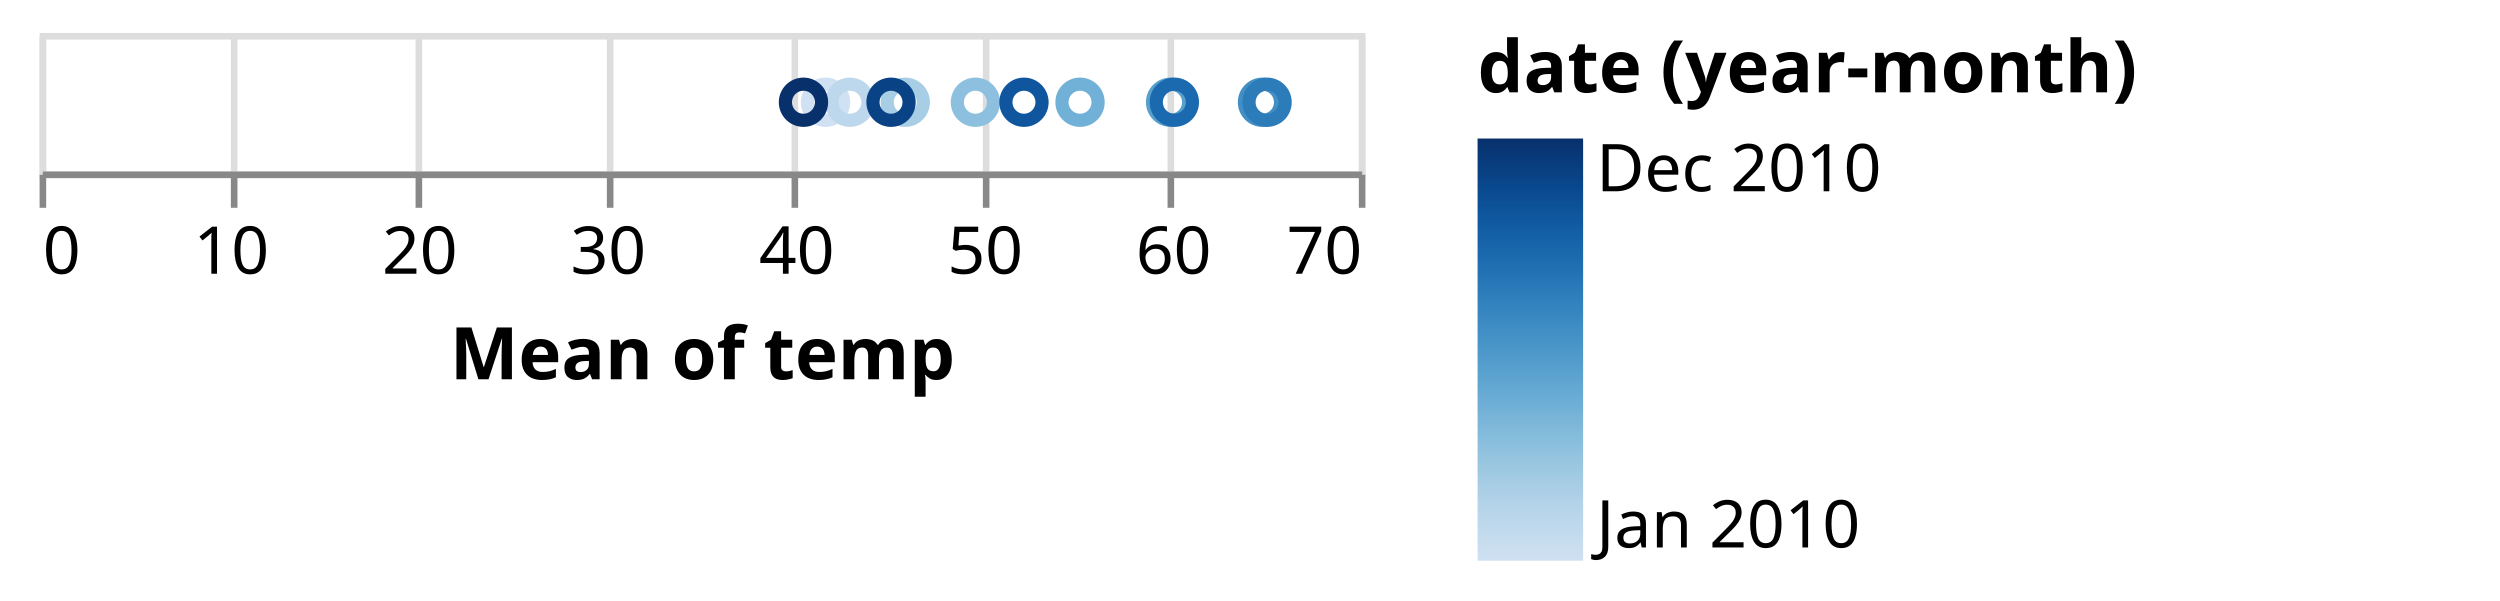
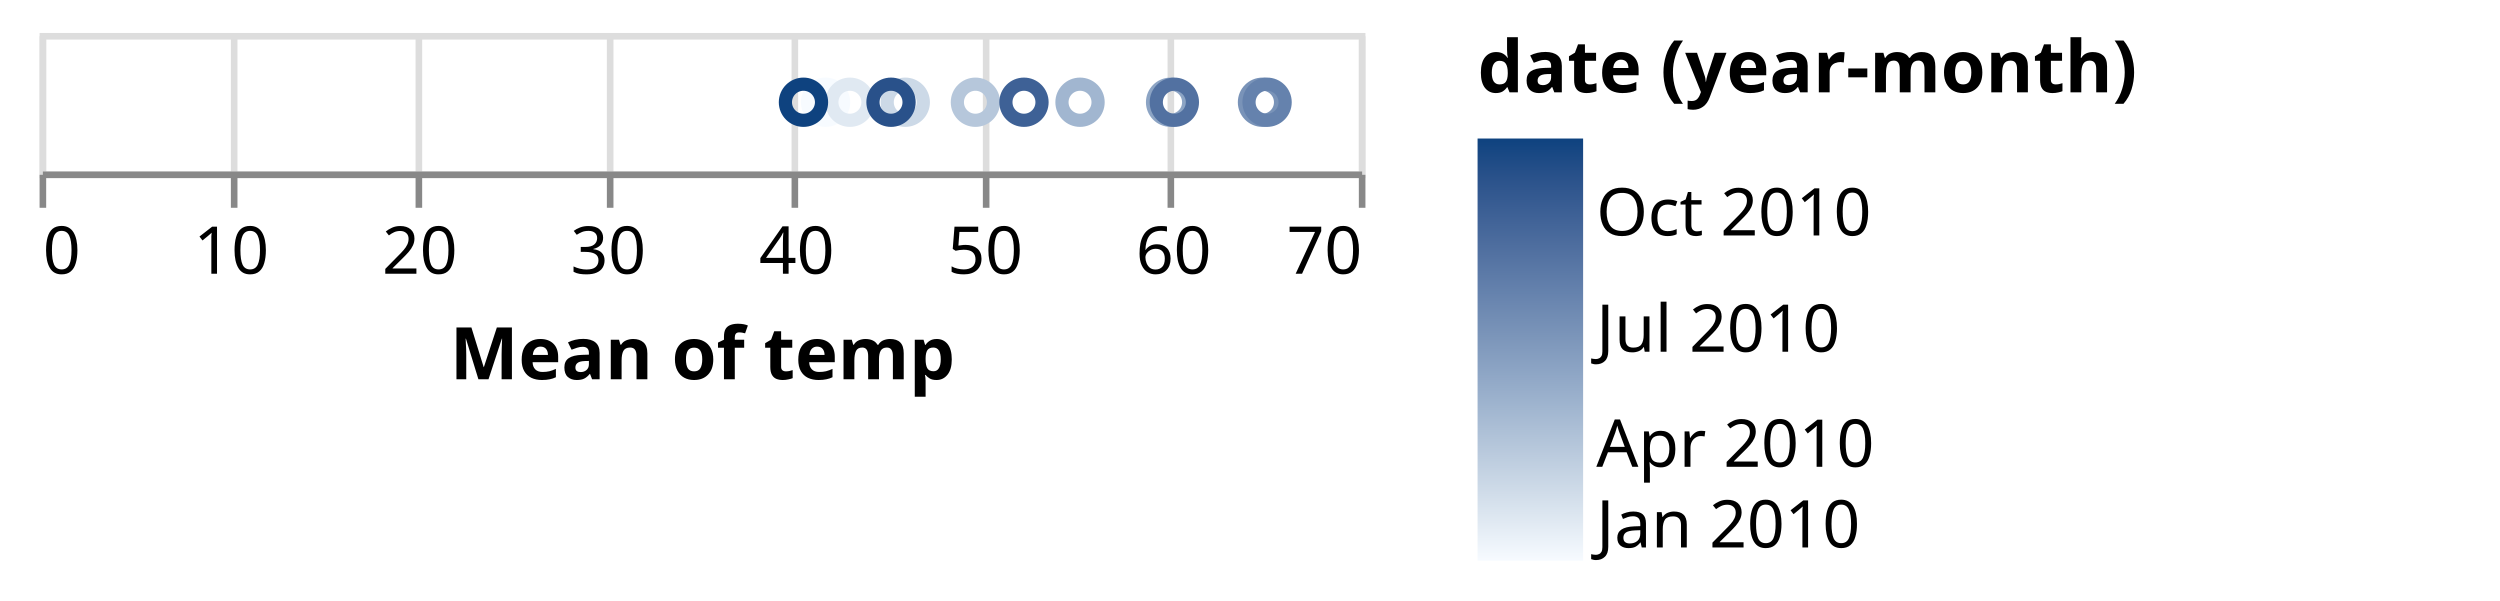
<svg xmlns="http://www.w3.org/2000/svg" class="marks" width="379" height="91" viewBox="0 0 379 91" version="1.1">
  <defs>
    <linearGradient id="gradient_0" x1="0" x2="0" y1="1" y2="0">
-       <stop offset="0" stop-color="rgb(207, 225, 242)" />
-       <stop offset="0.058" stop-color="rgb(196, 219, 238)" />
-       <stop offset="0.127" stop-color="rgb(181, 212, 233)" />
-       <stop offset="0.196" stop-color="rgb(163, 203, 227)" />
-       <stop offset="0.266" stop-color="rgb(142, 193, 222)" />
-       <stop offset="0.335" stop-color="rgb(121, 181, 216)" />
-       <stop offset="0.404" stop-color="rgb(100, 169, 211)" />
-       <stop offset="0.474" stop-color="rgb(82, 156, 204)" />
-       <stop offset="0.543" stop-color="rgb(65, 143, 197)" />
-       <stop offset="0.612" stop-color="rgb(49, 129, 189)" />
-       <stop offset="0.682" stop-color="rgb(35, 114, 180)" />
-       <stop offset="0.751" stop-color="rgb(23, 100, 170)" />
-       <stop offset="0.82" stop-color="rgb(14, 86, 157)" />
-       <stop offset="0.889" stop-color="rgb(9, 71, 140)" />
-       <stop offset="0.959" stop-color="rgb(8, 57, 120)" />
-       <stop offset="1" stop-color="rgb(8, 48, 107)" />
+       <stop offset="0" stop-color="rgb(247, 251, 255)" />
+       <stop offset="0" stop-color="rgb(247, 251, 255)" />
+       <stop offset="0.093" stop-color="rgb(224, 233, 242)" />
+       <stop offset="0.177" stop-color="rgb(204, 217, 231)" />
+       <stop offset="0.269" stop-color="rgb(182, 199, 219)" />
+       <stop offset="0.359" stop-color="rgb(161, 182, 208)" />
+       <stop offset="0.452" stop-color="rgb(140, 164, 196)" />
+       <stop offset="0.542" stop-color="rgb(121, 147, 184)" />
+       <stop offset="0.635" stop-color="rgb(101, 130, 173)" />
+       <stop offset="0.727" stop-color="rgb(82, 113, 161)" />
+       <stop offset="0.817" stop-color="rgb(62, 97, 150)" />
+       <stop offset="0.91" stop-color="rgb(41, 81, 138)" />
+       <stop offset="1" stop-color="rgb(14, 66, 127)" />
+       <stop offset="1" stop-color="rgb(14, 66, 127)" />
    </linearGradient>
  </defs>
  <g transform="translate(6,5)">
    <g class="mark-group role-frame root">
      <g transform="translate(0,0)">
        <path class="background" d="M0.5,0.5h200v21h-200Z" style="fill: none; stroke: #ddd;" />
        <g>
          <g class="mark-group role-axis">
            <g transform="translate(0.5,21.5)">
              <path class="background" d="M0,0h0v0h0Z" style="pointer-events: none; fill: none;" />
              <g>
                <g class="mark-rule role-axis-grid" style="pointer-events: none;">
                  <line transform="translate(0,0)" x2="0" y2="-21" style="fill: none; stroke: #ddd; stroke-width: 1; opacity: 1;" />
                  <line transform="translate(29,0)" x2="0" y2="-21" style="fill: none; stroke: #ddd; stroke-width: 1; opacity: 1;" />
                  <line transform="translate(57,0)" x2="0" y2="-21" style="fill: none; stroke: #ddd; stroke-width: 1; opacity: 1;" />
                  <line transform="translate(86,0)" x2="0" y2="-21" style="fill: none; stroke: #ddd; stroke-width: 1; opacity: 1;" />
                  <line transform="translate(114,0)" x2="0" y2="-21" style="fill: none; stroke: #ddd; stroke-width: 1; opacity: 1;" />
                  <line transform="translate(143,0)" x2="0" y2="-21" style="fill: none; stroke: #ddd; stroke-width: 1; opacity: 1;" />
                  <line transform="translate(171,0)" x2="0" y2="-21" style="fill: none; stroke: #ddd; stroke-width: 1; opacity: 1;" />
                  <line transform="translate(200,0)" x2="0" y2="-21" style="fill: none; stroke: #ddd; stroke-width: 1; opacity: 1;" />
                </g>
              </g>
            </g>
          </g>
          <g class="mark-symbol role-mark marks">
-             <path transform="translate(119.1544,10.5)" d="M2.739,0A2.739,2.739,0,1,1,-2.739,0A2.739,2.739,0,1,1,2.739,0" style="fill: none; stroke: rgb(207, 225, 242); stroke-width: 2;" />
-             <path transform="translate(122.8457,10.5)" d="M2.739,0A2.739,2.739,0,1,1,-2.739,0A2.739,2.739,0,1,1,2.739,0" style="fill: none; stroke: rgb(189, 216, 236); stroke-width: 2;" />
-             <path transform="translate(131.2375,10.5)" d="M2.739,0A2.739,2.739,0,1,1,-2.739,0A2.739,2.739,0,1,1,2.739,0" style="fill: none; stroke: rgb(168, 206, 229); stroke-width: 2;" />
-             <path transform="translate(141.8742,10.5)" d="M2.739,0A2.739,2.739,0,1,1,-2.739,0A2.739,2.739,0,1,1,2.739,0" style="fill: none; stroke: rgb(141, 192, 222); stroke-width: 2;" />
-             <path transform="translate(157.7323,10.5)" d="M2.739,0A2.739,2.739,0,1,1,-2.739,0A2.739,2.739,0,1,1,2.739,0" style="fill: none; stroke: rgb(113, 177, 215); stroke-width: 2;" />
-             <path transform="translate(171.4623,10.5)" d="M2.739,0A2.739,2.739,0,1,1,-2.739,0A2.739,2.739,0,1,1,2.739,0" style="fill: none; stroke: rgb(87, 160, 206); stroke-width: 2;" />
-             <path transform="translate(185.3932,10.5)" d="M2.739,0A2.739,2.739,0,1,1,-2.739,0A2.739,2.739,0,1,1,2.739,0" style="fill: none; stroke: rgb(65, 143, 197); stroke-width: 2;" />
-             <path transform="translate(186.0891,10.5)" d="M2.739,0A2.739,2.739,0,1,1,-2.739,0A2.739,2.739,0,1,1,2.739,0" style="fill: none; stroke: rgb(45, 124, 186); stroke-width: 2;" />
-             <path transform="translate(172.0321,10.5)" d="M2.739,0A2.739,2.739,0,1,1,-2.739,0A2.739,2.739,0,1,1,2.739,0" style="fill: none; stroke: rgb(27, 105, 174); stroke-width: 2;" />
-             <path transform="translate(149.2331,10.5)" d="M2.739,0A2.739,2.739,0,1,1,-2.739,0A2.739,2.739,0,1,1,2.739,0" style="fill: none; stroke: rgb(15, 86, 158); stroke-width: 2;" />
-             <path transform="translate(129.0782,10.5)" d="M2.739,0A2.739,2.739,0,1,1,-2.739,0A2.739,2.739,0,1,1,2.739,0" style="fill: none; stroke: rgb(9, 67, 134); stroke-width: 2;" />
-             <path transform="translate(115.8053,10.5)" d="M2.739,0A2.739,2.739,0,1,1,-2.739,0A2.739,2.739,0,1,1,2.739,0" style="fill: none; stroke: rgb(8, 48, 107); stroke-width: 2;" />
+             <path transform="translate(119.1544,10.5)" d="M2.739,0A2.739,2.739,0,1,1,-2.739,0A2.739,2.739,0,1,1,2.739,0" style="fill: none; stroke: rgb(247, 251, 255); stroke-width: 2;" />
+             <path transform="translate(122.8457,10.5)" d="M2.739,0A2.739,2.739,0,1,1,-2.739,0A2.739,2.739,0,1,1,2.739,0" style="fill: none; stroke: rgb(224, 233, 242); stroke-width: 2;" />
+             <path transform="translate(131.2375,10.5)" d="M2.739,0A2.739,2.739,0,1,1,-2.739,0A2.739,2.739,0,1,1,2.739,0" style="fill: none; stroke: rgb(204, 217, 231); stroke-width: 2;" />
+             <path transform="translate(141.8742,10.5)" d="M2.739,0A2.739,2.739,0,1,1,-2.739,0A2.739,2.739,0,1,1,2.739,0" style="fill: none; stroke: rgb(182, 199, 219); stroke-width: 2;" />
+             <path transform="translate(157.7323,10.5)" d="M2.739,0A2.739,2.739,0,1,1,-2.739,0A2.739,2.739,0,1,1,2.739,0" style="fill: none; stroke: rgb(161, 182, 208); stroke-width: 2;" />
+             <path transform="translate(171.4623,10.5)" d="M2.739,0A2.739,2.739,0,1,1,-2.739,0A2.739,2.739,0,1,1,2.739,0" style="fill: none; stroke: rgb(140, 164, 196); stroke-width: 2;" />
+             <path transform="translate(185.3932,10.5)" d="M2.739,0A2.739,2.739,0,1,1,-2.739,0A2.739,2.739,0,1,1,2.739,0" style="fill: none; stroke: rgb(121, 147, 184); stroke-width: 2;" />
+             <path transform="translate(186.0891,10.5)" d="M2.739,0A2.739,2.739,0,1,1,-2.739,0A2.739,2.739,0,1,1,2.739,0" style="fill: none; stroke: rgb(101, 130, 173); stroke-width: 2;" />
+             <path transform="translate(172.0321,10.5)" d="M2.739,0A2.739,2.739,0,1,1,-2.739,0A2.739,2.739,0,1,1,2.739,0" style="fill: none; stroke: rgb(82, 113, 161); stroke-width: 2;" />
+             <path transform="translate(149.2331,10.5)" d="M2.739,0A2.739,2.739,0,1,1,-2.739,0A2.739,2.739,0,1,1,2.739,0" style="fill: none; stroke: rgb(62, 97, 150); stroke-width: 2;" />
+             <path transform="translate(129.0782,10.5)" d="M2.739,0A2.739,2.739,0,1,1,-2.739,0A2.739,2.739,0,1,1,2.739,0" style="fill: none; stroke: rgb(41, 81, 138); stroke-width: 2;" />
+             <path transform="translate(115.8053,10.5)" d="M2.739,0A2.739,2.739,0,1,1,-2.739,0A2.739,2.739,0,1,1,2.739,0" style="fill: none; stroke: rgb(14, 66, 127); stroke-width: 2;" />
          </g>
          <g class="mark-group role-legend">
            <g transform="translate(218,0)">
              <path class="background" d="M0,0h150v81h-150Z" style="pointer-events: none; fill: none;" />
              <g>
                <g class="mark-group role-legend-entry">
                  <g transform="translate(0,16)">
                    <path class="background" d="M0,0h0v0h0Z" style="pointer-events: none; fill: none;" />
                    <g>
                      <g class="mark-rect role-legend-gradient" style="pointer-events: none;">
                        <path d="M0,0h16v64h-16Z" style="fill: url(#gradient_0); stroke: #ddd; stroke-width: 0; opacity: 1;" />
                      </g>
                      <g class="mark-text role-legend-label" style="pointer-events: none;">
                        <text text-anchor="start" transform="translate(18,62)" style="font-family: sans-serif; font-size: 10px; fill: #000; opacity: 1;">Jan 2010</text>
-                         <text text-anchor="start" transform="translate(18,8)" style="font-family: sans-serif; font-size: 10px; fill: #000; opacity: 1;">Dec 2010</text>
+                         <text text-anchor="start" transform="translate(18,49.76248)" style="font-family: sans-serif; font-size: 10px; fill: #000; opacity: 1;">Apr 2010</text>
+                         <text text-anchor="start" transform="translate(18,32.32535)" style="font-family: sans-serif; font-size: 10px; fill: #000; opacity: 1;">Jul 2010</text>
+                         <text text-anchor="start" transform="translate(18,14.69661)" style="font-family: sans-serif; font-size: 10px; fill: #000; opacity: 1;">Oct 2010</text>
                      </g>
                    </g>
                  </g>
                </g>
                <g class="mark-text role-legend-title" style="pointer-events: none;">
                  <text text-anchor="start" transform="translate(0,9)" style="font-family: sans-serif; font-size: 11px; font-weight: bold; fill: #000; opacity: 1;">date (year-month)</text>
                </g>
              </g>
            </g>
          </g>
          <g class="mark-group role-axis">
            <g transform="translate(0.5,21.5)">
              <path class="background" d="M0,0h0v0h0Z" style="pointer-events: none; fill: none;" />
              <g>
                <g class="mark-rule role-axis-tick" style="pointer-events: none;">
                  <line transform="translate(0,0)" x2="0" y2="5" style="fill: none; stroke: #888; stroke-width: 1; opacity: 1;" />
                  <line transform="translate(29,0)" x2="0" y2="5" style="fill: none; stroke: #888; stroke-width: 1; opacity: 1;" />
                  <line transform="translate(57,0)" x2="0" y2="5" style="fill: none; stroke: #888; stroke-width: 1; opacity: 1;" />
                  <line transform="translate(86,0)" x2="0" y2="5" style="fill: none; stroke: #888; stroke-width: 1; opacity: 1;" />
                  <line transform="translate(114,0)" x2="0" y2="5" style="fill: none; stroke: #888; stroke-width: 1; opacity: 1;" />
                  <line transform="translate(143,0)" x2="0" y2="5" style="fill: none; stroke: #888; stroke-width: 1; opacity: 1;" />
                  <line transform="translate(171,0)" x2="0" y2="5" style="fill: none; stroke: #888; stroke-width: 1; opacity: 1;" />
                  <line transform="translate(200,0)" x2="0" y2="5" style="fill: none; stroke: #888; stroke-width: 1; opacity: 1;" />
                </g>
                <g class="mark-text role-axis-label" style="pointer-events: none;">
                  <text text-anchor="start" transform="translate(0,15)" style="font-family: sans-serif; font-size: 10px; fill: #000; opacity: 1;">0</text>
                  <text text-anchor="middle" transform="translate(28.57143,15)" style="font-family: sans-serif; font-size: 10px; fill: #000; opacity: 1;">10</text>
                  <text text-anchor="middle" transform="translate(57.14286,15)" style="font-family: sans-serif; font-size: 10px; fill: #000; opacity: 1;">20</text>
                  <text text-anchor="middle" transform="translate(85.71429,15)" style="font-family: sans-serif; font-size: 10px; fill: #000; opacity: 1;">30</text>
                  <text text-anchor="middle" transform="translate(114.2857,15)" style="font-family: sans-serif; font-size: 10px; fill: #000; opacity: 1;">40</text>
                  <text text-anchor="middle" transform="translate(142.8571,15)" style="font-family: sans-serif; font-size: 10px; fill: #000; opacity: 1;">50</text>
                  <text text-anchor="middle" transform="translate(171.4286,15)" style="font-family: sans-serif; font-size: 10px; fill: #000; opacity: 1;">60</text>
                  <text text-anchor="end" transform="translate(200,15)" style="font-family: sans-serif; font-size: 10px; fill: #000; opacity: 1;">70</text>
                </g>
                <g class="mark-rule role-axis-domain" style="pointer-events: none;">
                  <line transform="translate(0,0)" x2="200" y2="0" style="fill: none; stroke: #888; stroke-width: 1; opacity: 1;" />
                </g>
                <g class="mark-text role-axis-title" style="pointer-events: none;">
                  <text text-anchor="middle" transform="translate(100,31)" style="font-family: sans-serif; font-size: 11px; font-weight: bold; fill: #000; opacity: 1;">Mean of temp</text>
                </g>
              </g>
            </g>
          </g>
        </g>
      </g>
    </g>
  </g>
</svg>
